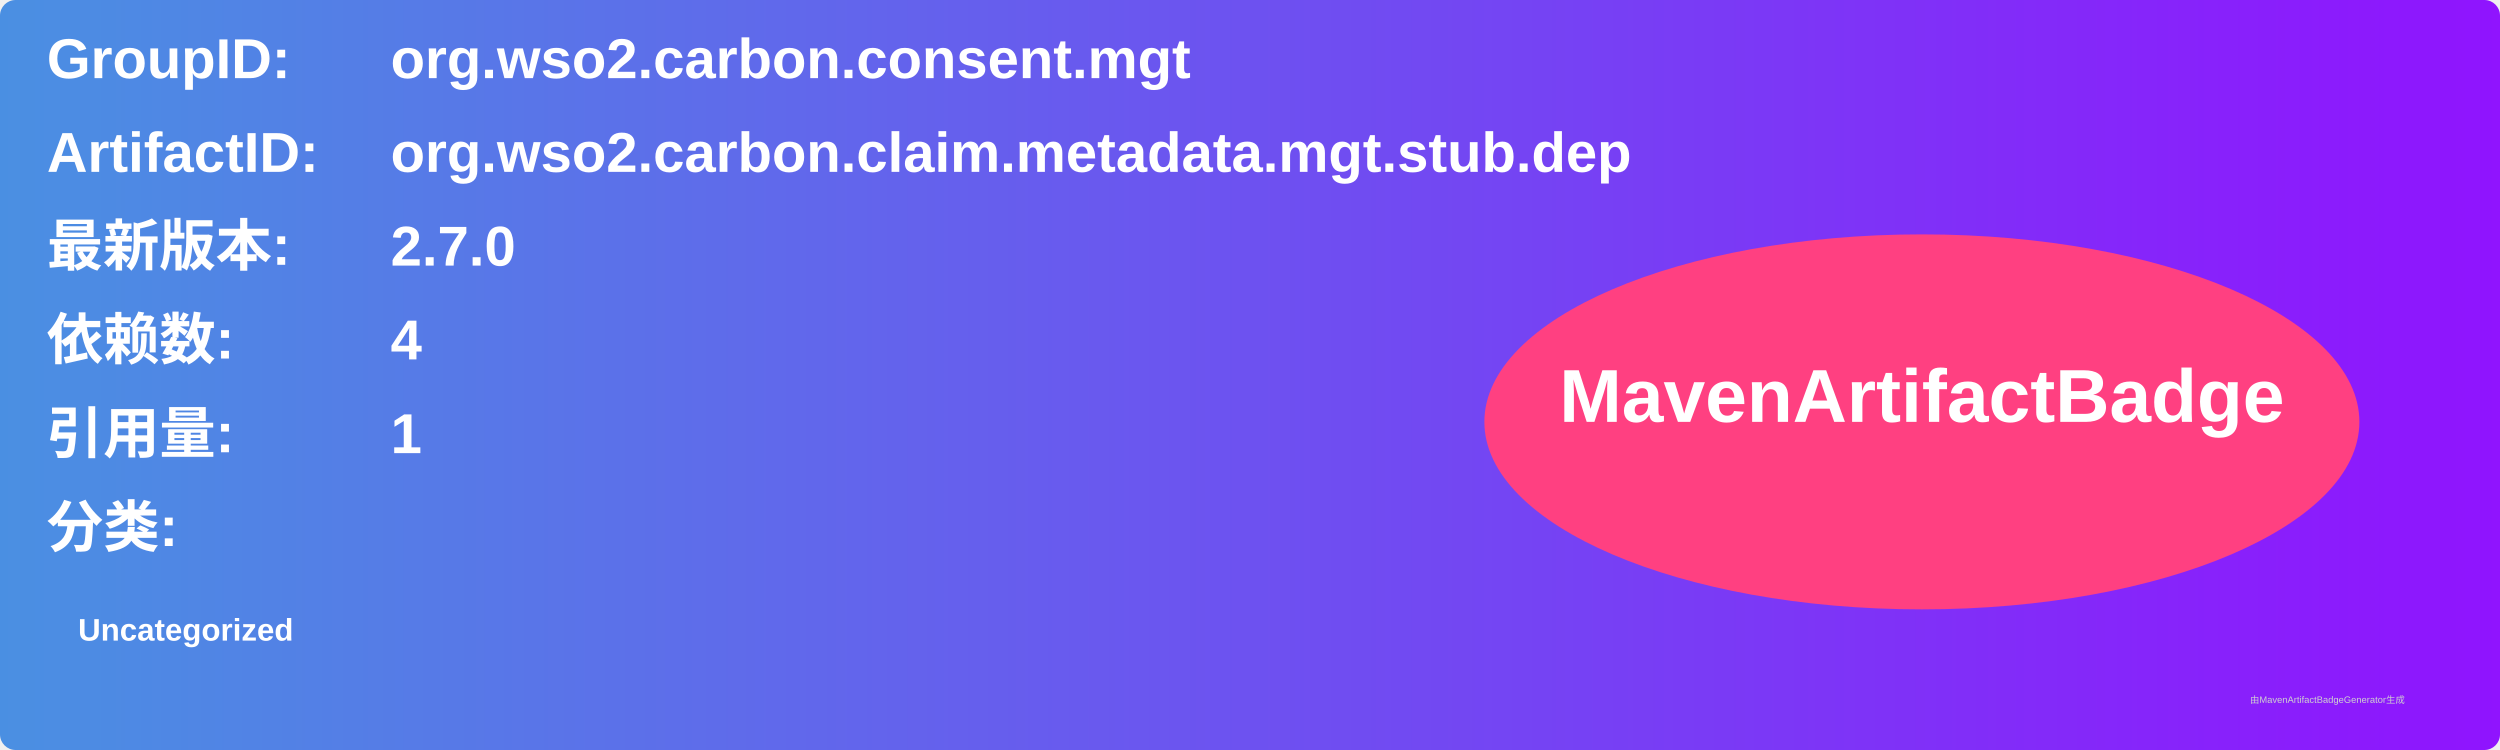
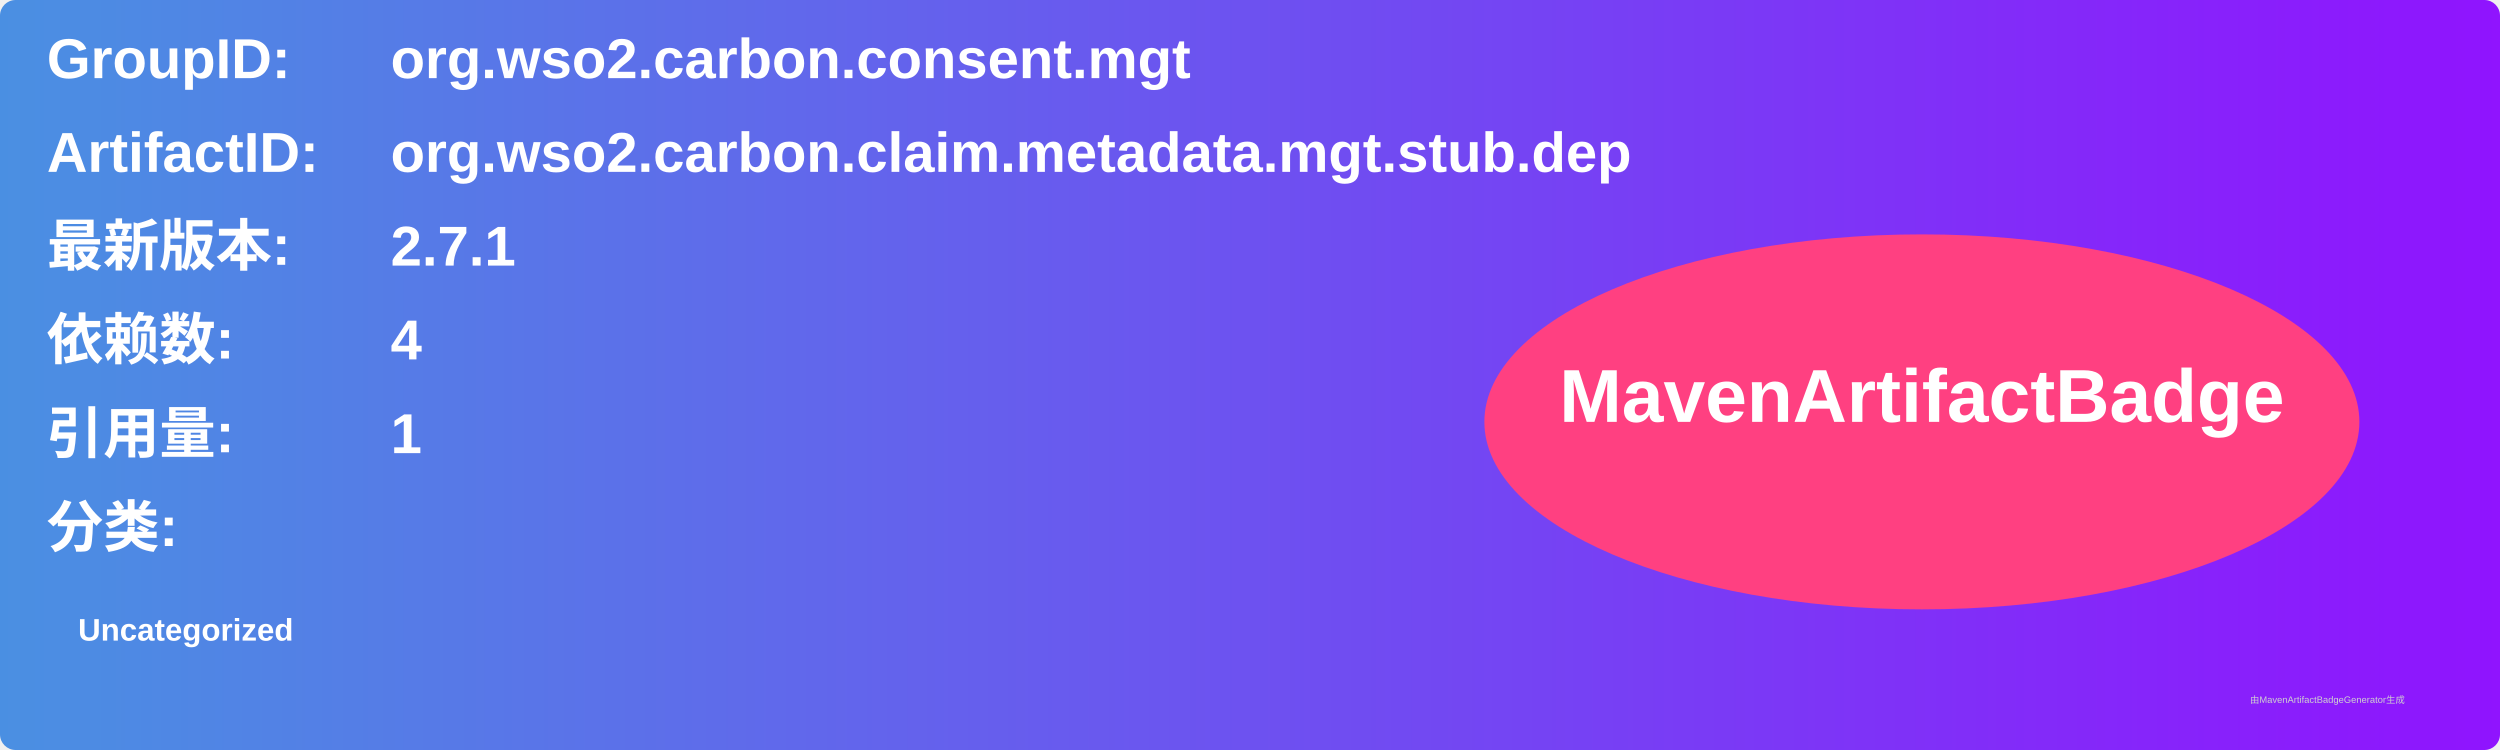
<svg xmlns="http://www.w3.org/2000/svg" width="800" height="240" viewBox="0 0 800 240">
  <linearGradient id="grad" x1="0%" y1="0%" x2="100%" y2="0%">
    <stop offset="0%" stop-color="#4a90e2" />
    <stop offset="100%" stop-color="#9013fe" />
  </linearGradient>
  <rect width="100%" height="100%" rx="5" ry="5" fill="url(#grad)" />
  <g transform="translate(15, 15)">
    <text x="0" y="10" font-family="Arial" font-size="18" fill="white" font-weight="bold" width="260">GroupID:</text>
    <text x="110" y="10" font-family="Arial" font-size="18" fill="white" font-weight="bold" width="460">org.wso2.carbon.consent.mgt</text>
    <text x="0" y="40" font-family="Arial" font-size="18" fill="white" font-weight="bold" width="260">ArtifactID:</text>
    <text x="110" y="40" font-family="Arial" font-size="18" fill="white" font-weight="bold" width="460">org.wso2.carbon.claim.metadata.mgt.stub.dep</text>
    <text x="0" y="70" font-family="Arial" font-size="18" fill="white" font-weight="bold">最新版本:</text>
    <text x="110" y="70" font-family="Arial" font-size="18" fill="white" font-weight="bold">
-       <tspan font-weight="bold">2.7.0</tspan>
+       <tspan font-weight="bold">2.7.1</tspan>
    </text>
    <text x="0" y="100" font-family="Arial" font-size="18" fill="white" font-weight="bold">依赖数: </text>
    <text x="110" y="100" font-family="Arial" font-size="18" fill="white">
      <tspan font-weight="bold">4</tspan>
    </text>
    <text x="0" y="130" font-family="Arial" font-size="18" fill="white" font-weight="bold">引用量: </text>
    <text x="110" y="130" font-family="Arial" font-size="18" fill="white">
      <tspan font-weight="bold">1</tspan>
    </text>
    <text x="0" y="160" font-family="Arial" font-size="18" fill="white" font-weight="bold">分类:</text>
    <text x="10" y="190" font-family="Arial" font-size="10" fill="white">
      <tspan font-weight="bold">Uncategorized</tspan>
    </text>
    <ellipse cx="600" cy="120" rx="140" ry="60" fill="#ff4081" />
    <text x="600" y="120" text-anchor="middle" font-family="Arial" font-size="24" fill="white" font-weight="bold">MavenArtifactBadge</text>
  </g>
  <text x="720" y="225" font-family="Arial" font-size="3" fill="#d0d0d0">由MavenArtifactBadgeGenerator生成</text>
</svg>
